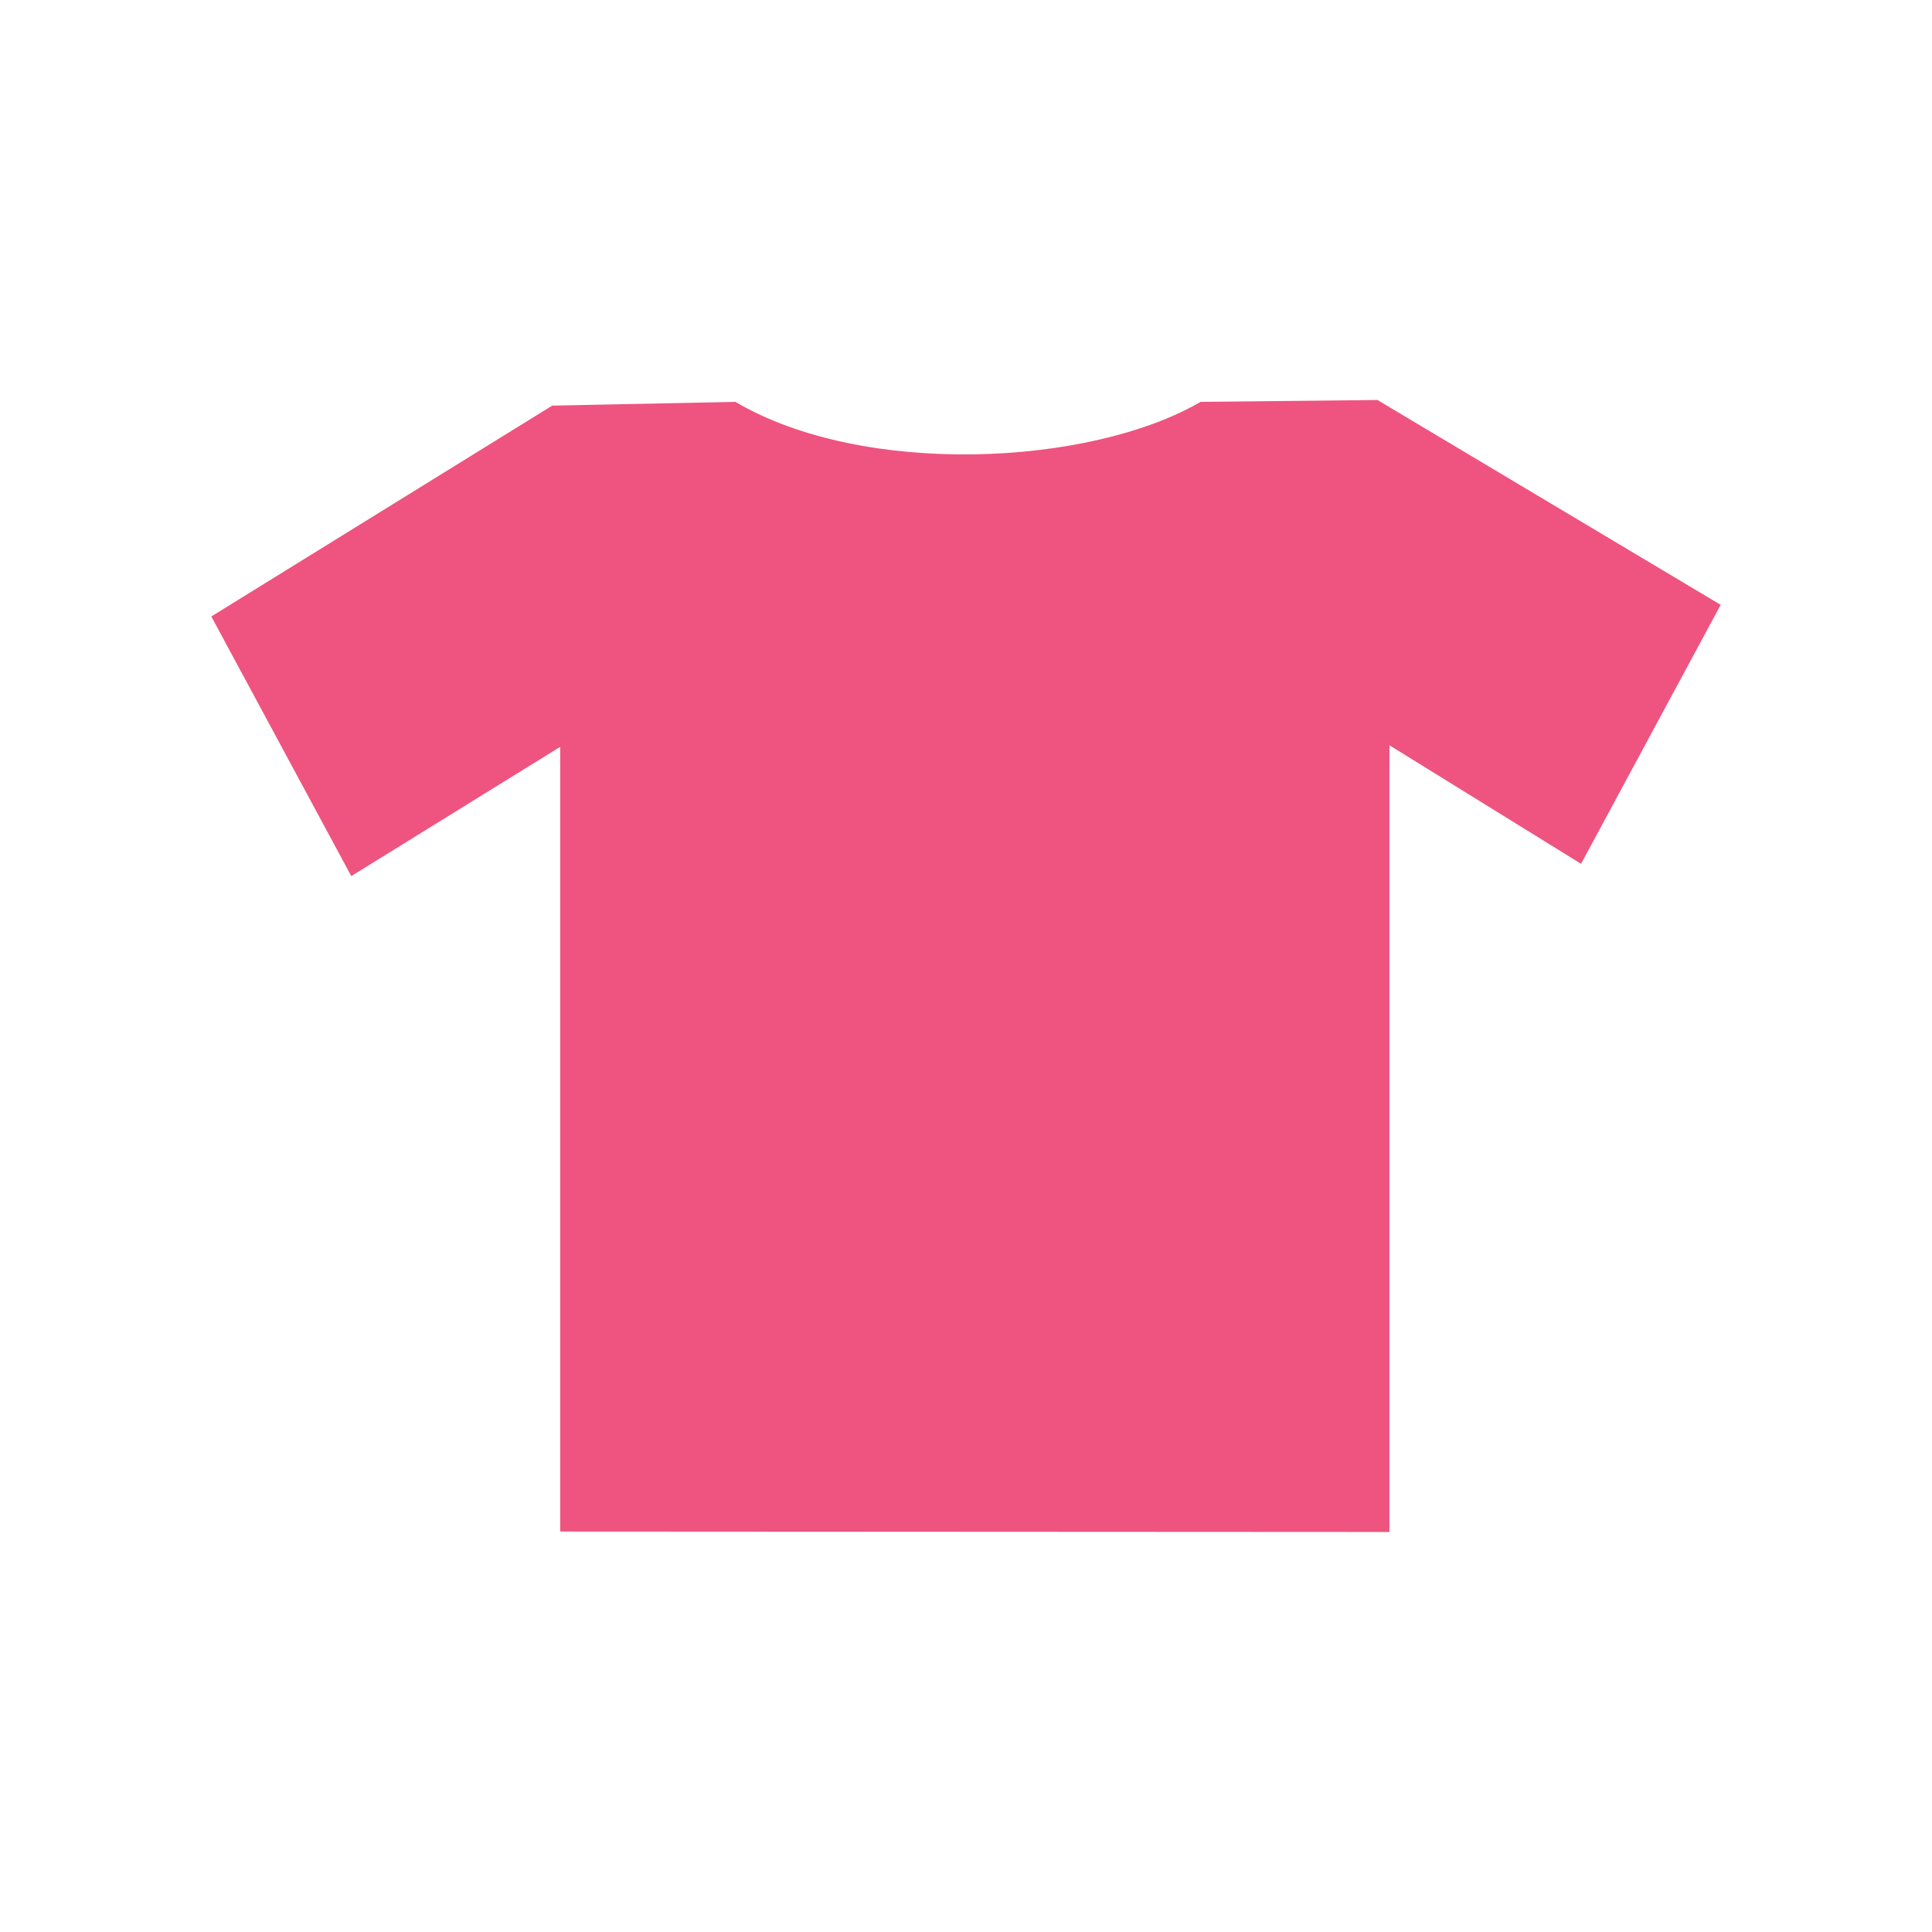
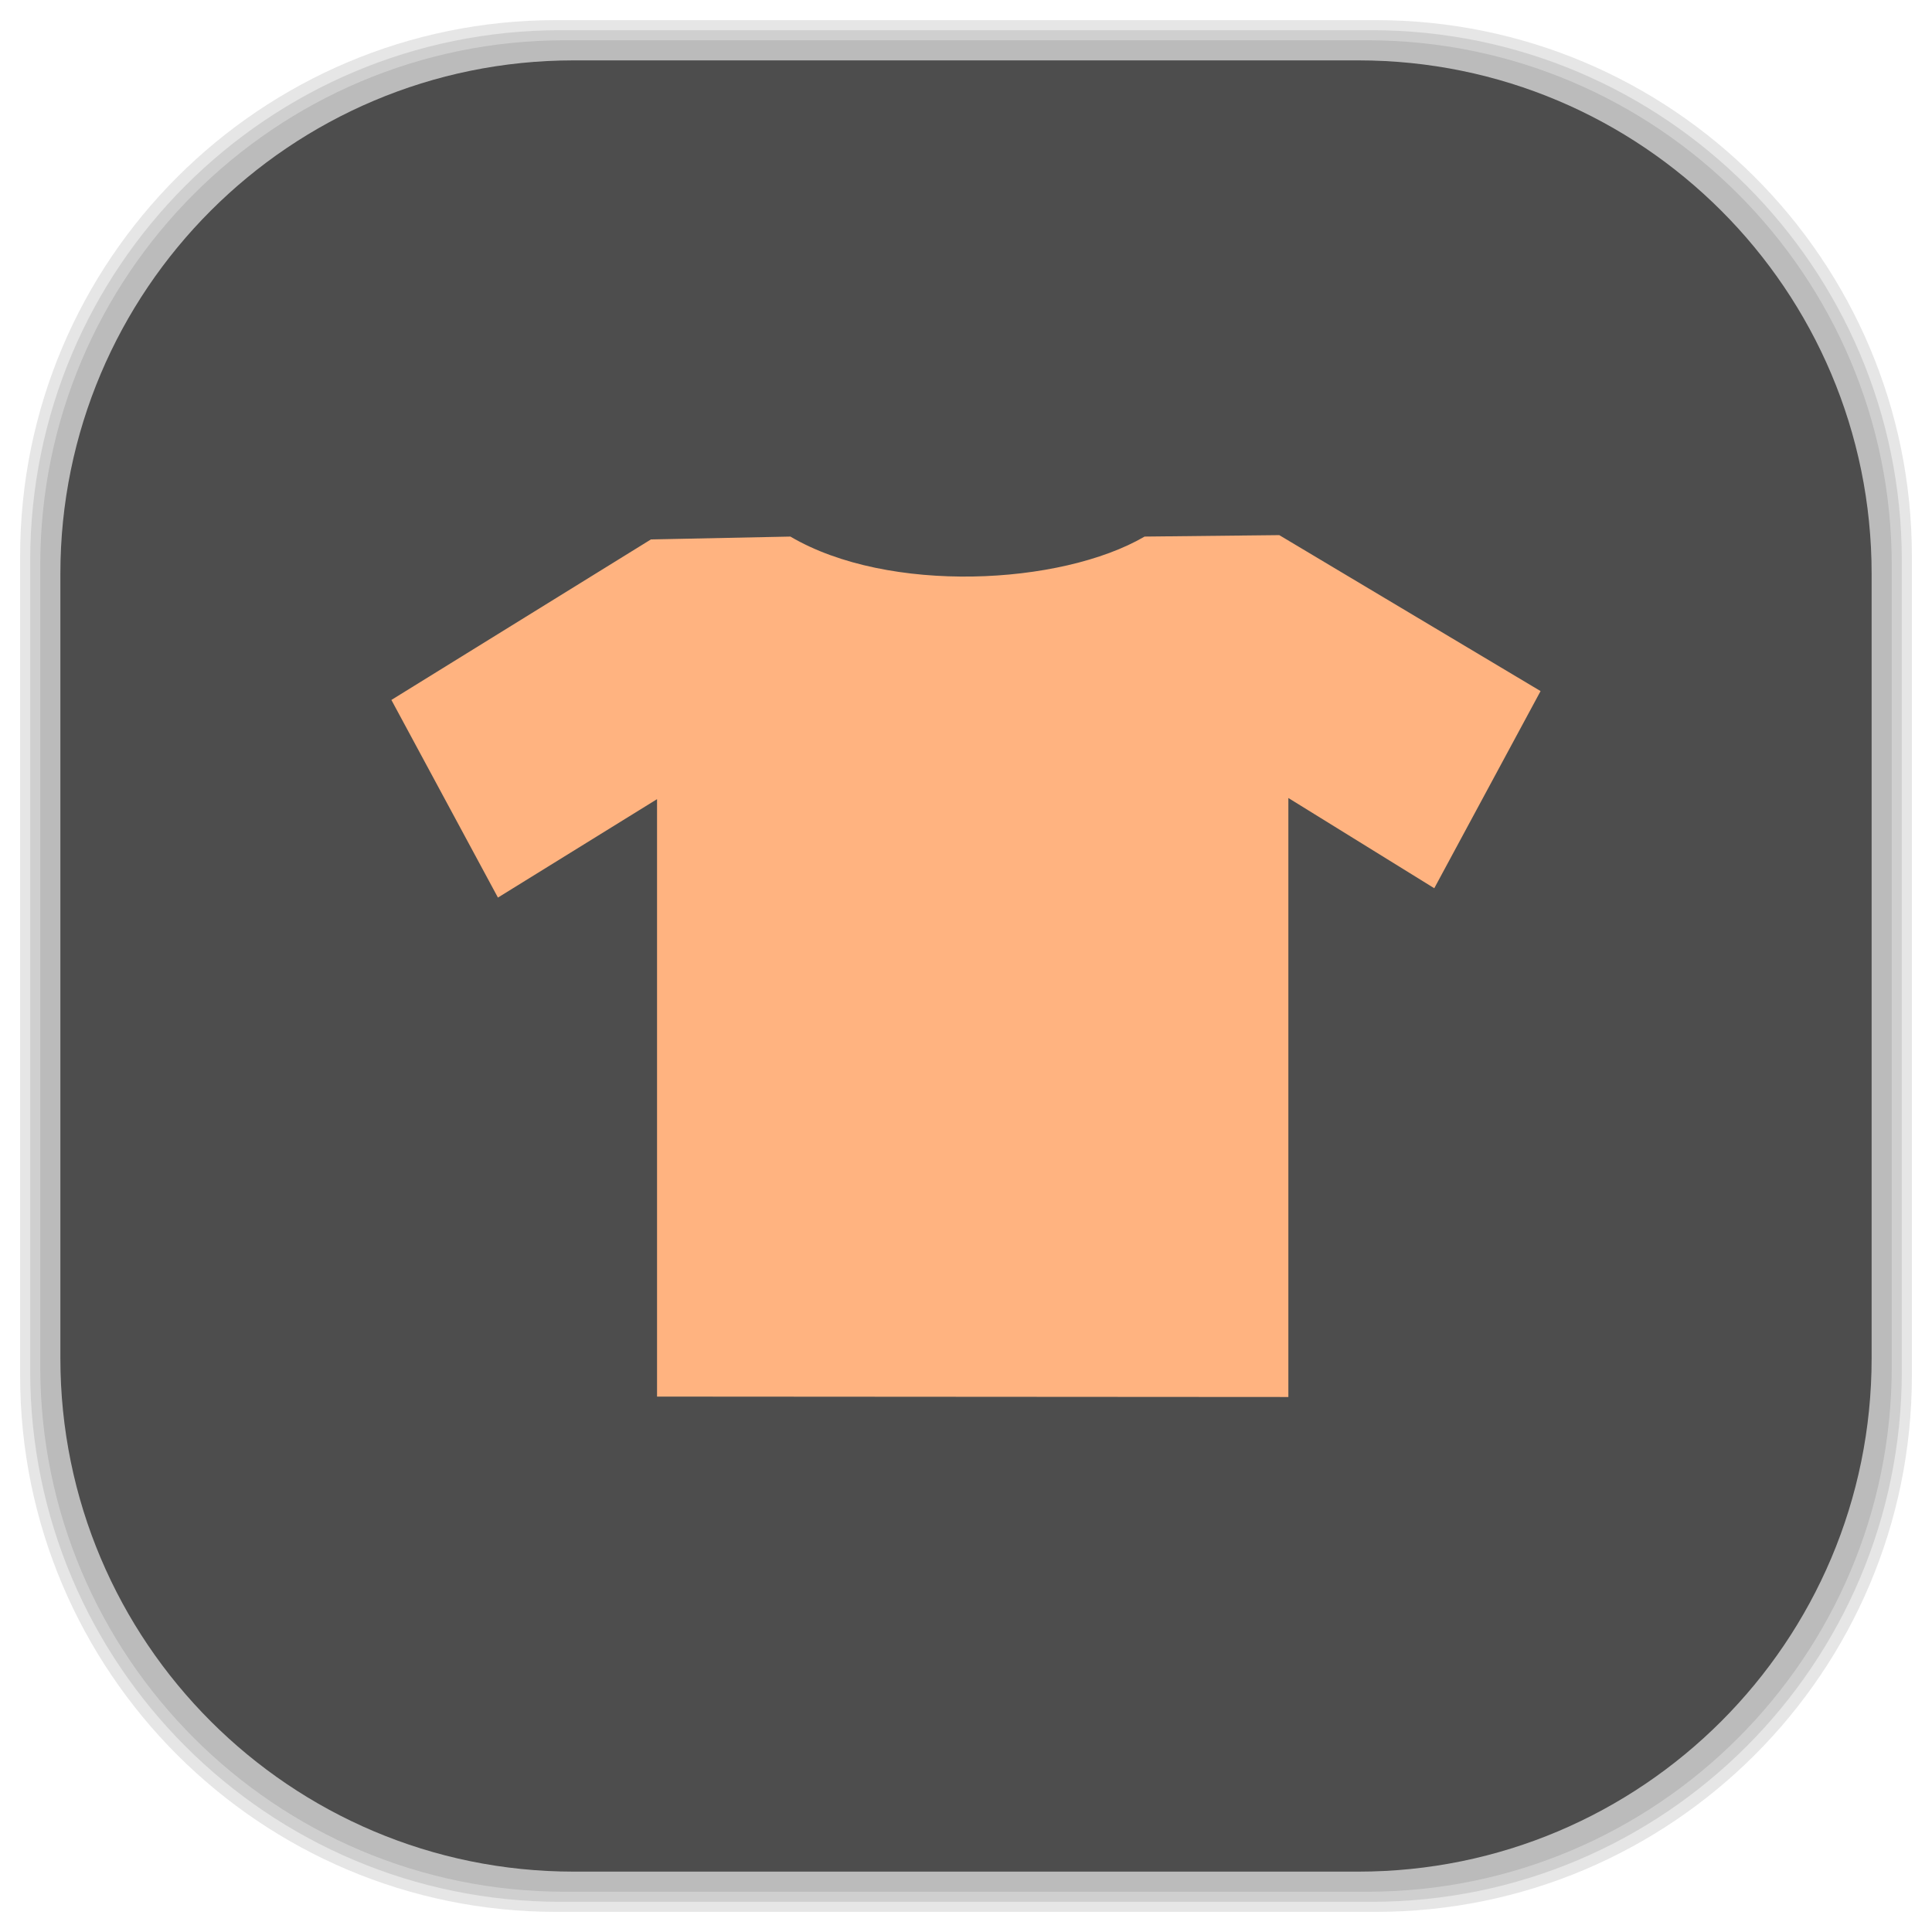
- <svg xmlns="http://www.w3.org/2000/svg" width="48" height="48" viewBox="0 0 48 48">
-   <path style="fill:#ee547f" d="M 13.918 38.051 L 13.918 18.555 L 8.727 21.766 L 5.25 15.316 L 13.719 10.078 L 18.27 9.984 C 21.465 11.867 27.094 11.578 29.828 9.984 L 34.223 9.938 L 42.75 15.027 L 39.281 21.461 L 34.52 18.516 L 34.52 38.062 Z " />
+ <svg xmlns="http://www.w3.org/2000/svg" width="48" height="48" viewBox="0 0 48 48" id="svg2" version="1.1">
+   <defs id="defs8">
+     <linearGradient id="linearGradient3777">
+       <stop style="stop-color:#e0dd00;stop-opacity:1;" offset="0" id="stop3779" />
+       <stop style="stop-color:#000000;stop-opacity:0;" offset="1" id="stop3781" />
+     </linearGradient>
+     <linearGradient id="linearGradient3759">
+       <stop style="stop-color:#a75e15;stop-opacity:1;" offset="0" id="stop3761" />
+       <stop style="stop-color:#ffffff;stop-opacity:0;" offset="1" id="stop3763" />
+     </linearGradient>
+     <clipPath id="clipPath-909443126-7">
+       <g id="g17-2" transform="translate(0,-1004.362)">
+         <path id="path19-3" transform="matrix(15.33333,0,0,11.5,415,878.8622)" d="m -24,13 c 0,1.105 -0.672,2 -1.5,2 -0.828,0 -1.5,-0.895 -1.5,-2 0,-1.105 0.672,-2 1.5,-2 0.828,0 1.5,0.895 1.5,2 z" style="fill:#1890d0" />
+       </g>
+     </clipPath>
+     <clipPath id="clipPath-909443126">
+       <g id="g17" transform="translate(0,-1004.362)">
+         <path id="path19" fill="#1890d0" transform="matrix(15.33333,0,0,11.5,415,878.8622)" d="m -24 13 c 0 1.105 -0.672 2 -1.5 2 -0.828 0 -1.5 -0.895 -1.5 -2 0 -1.105 0.672 -2 1.5 -2 0.828 0 1.5 0.895 1.5 2 z" />
+       </g>
+     </clipPath>
+     <clipPath id="clipPath-899834956">
+       <g id="g12" transform="translate(0,-1004.362)">
+         <path id="path14" fill="#1890d0" transform="matrix(15.33333,0,0,11.5,415,878.8622)" d="m -24 13 c 0 1.105 -0.672 2 -1.5 2 -0.828 0 -1.5 -0.895 -1.5 -2 0 -1.105 0.672 -2 1.5 -2 0.828 0 1.5 0.895 1.5 2 z" />
+       </g>
+     </clipPath>
+     <linearGradient gradientTransform="matrix(0,-1,1,0,-1.5e-6,48)" gradientUnits="userSpaceOnUse" x2="47" x1="1" id="linearGradient3764">
+       <stop id="stop7" stop-opacity="1" stop-color="#b5945b" />
+       <stop id="stop9" stop-opacity="1" stop-color="#bb9e69" offset="1" />
+     </linearGradient>
+   </defs>
+   <g id="g3035">
+     <g id="g3034">
+       <g id="layer2">
+         <rect style="opacity:0.1;fill:#000000;fill-opacity:1;fill-rule:nonzero;stroke:none" id="rect3007" width="46" height="46" x="1" y="1" rx="13.037" ry="13.037" />
+         <rect ry="13.32" rx="13.32" y="0.5" x="0.5" height="47" width="47" id="rect3011" style="opacity:0.1;fill:#000000;fill-opacity:1;fill-rule:nonzero;stroke:none" />
+         <rect ry="13.178" rx="13.178" y="0.75" x="0.75" height="46.5" width="46.5" id="rect3013" style="opacity:0.1;fill:#000000;fill-opacity:1;fill-rule:nonzero;stroke:none" />
+       </g>
+       <g id="layer1" style="display:inline">
+         <rect style="fill:#4d4d4d;fill-opacity:1;fill-rule:nonzero;stroke:none" id="rect2988" width="45" height="45" x="-46.5" y="1.5" rx="12.753" ry="12.753" transform="matrix(0,-1,1,0,0,0)" />
+       </g>
+     </g>
+     <path id="path4-6" d="m 16.324,34.698 0,-14.843 -3.953,2.445 -2.647,-4.91 6.448,-3.988 3.465,-0.071 c 2.433,1.433 6.718,1.213 8.8,0 l 3.346,-0.036 6.492,3.875 -2.641,4.898 -3.625,-2.242 0,14.882 z" style="fill:#ffb380" />
+   </g>
</svg>
